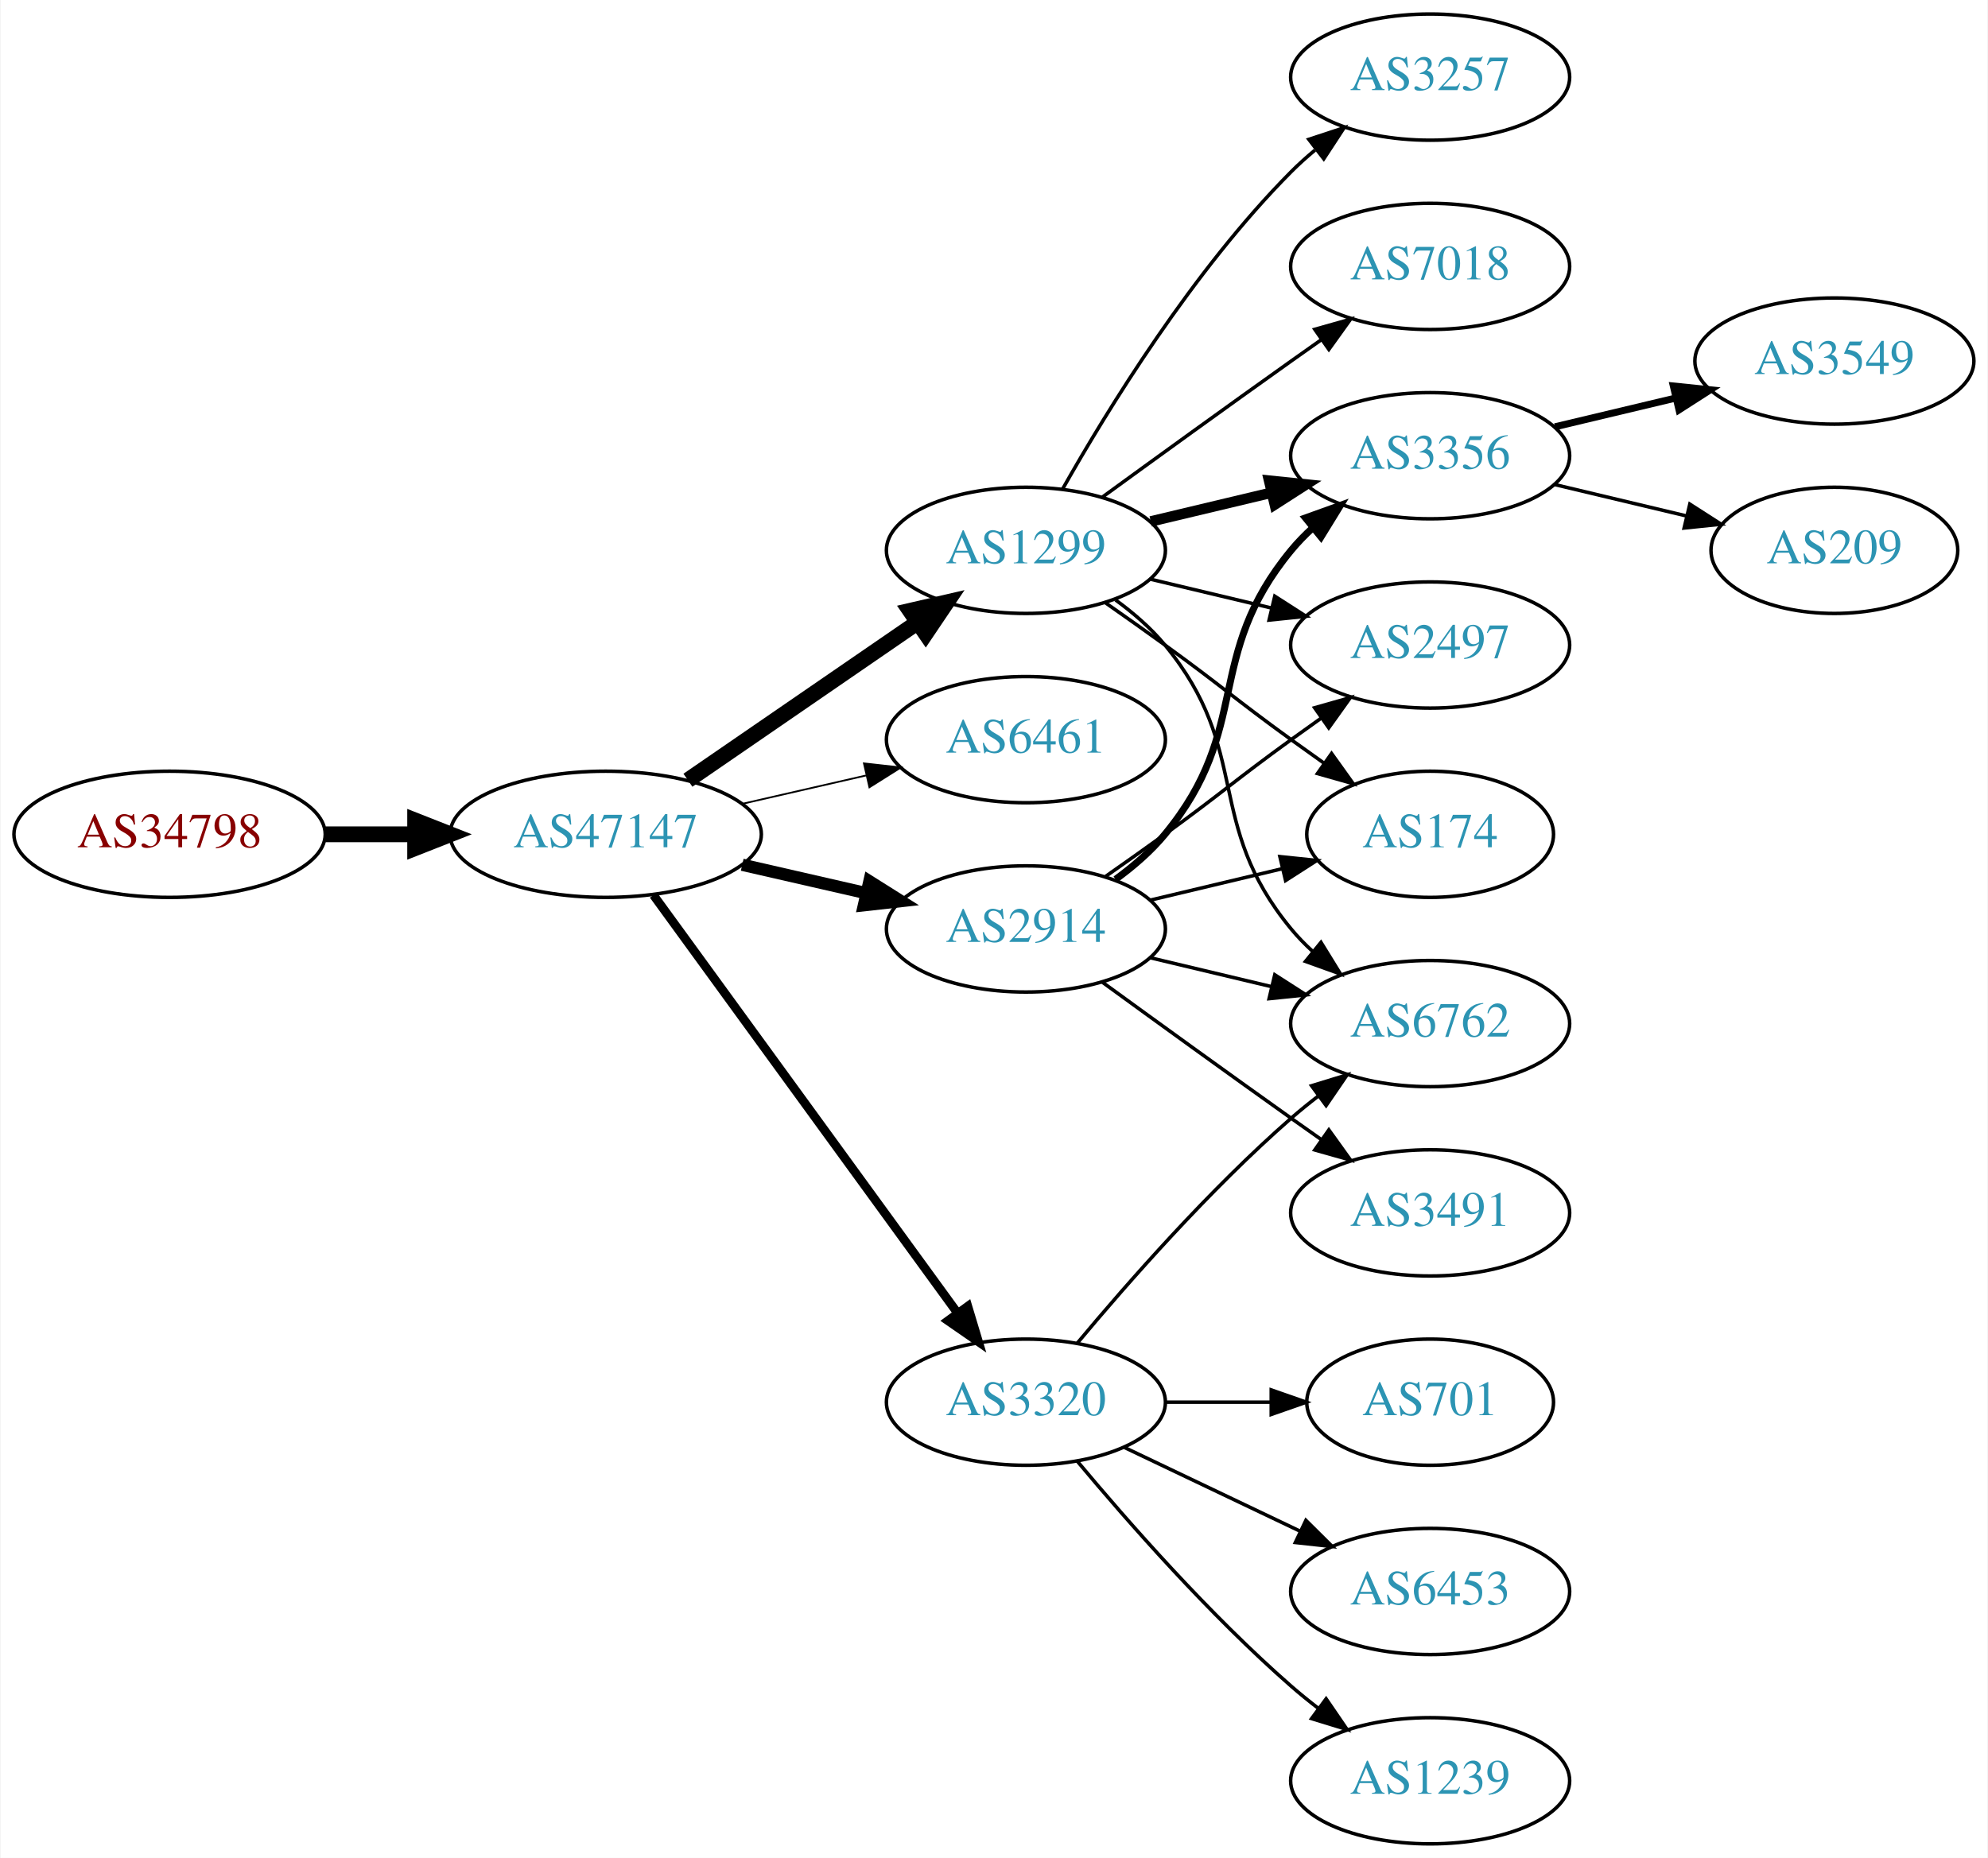
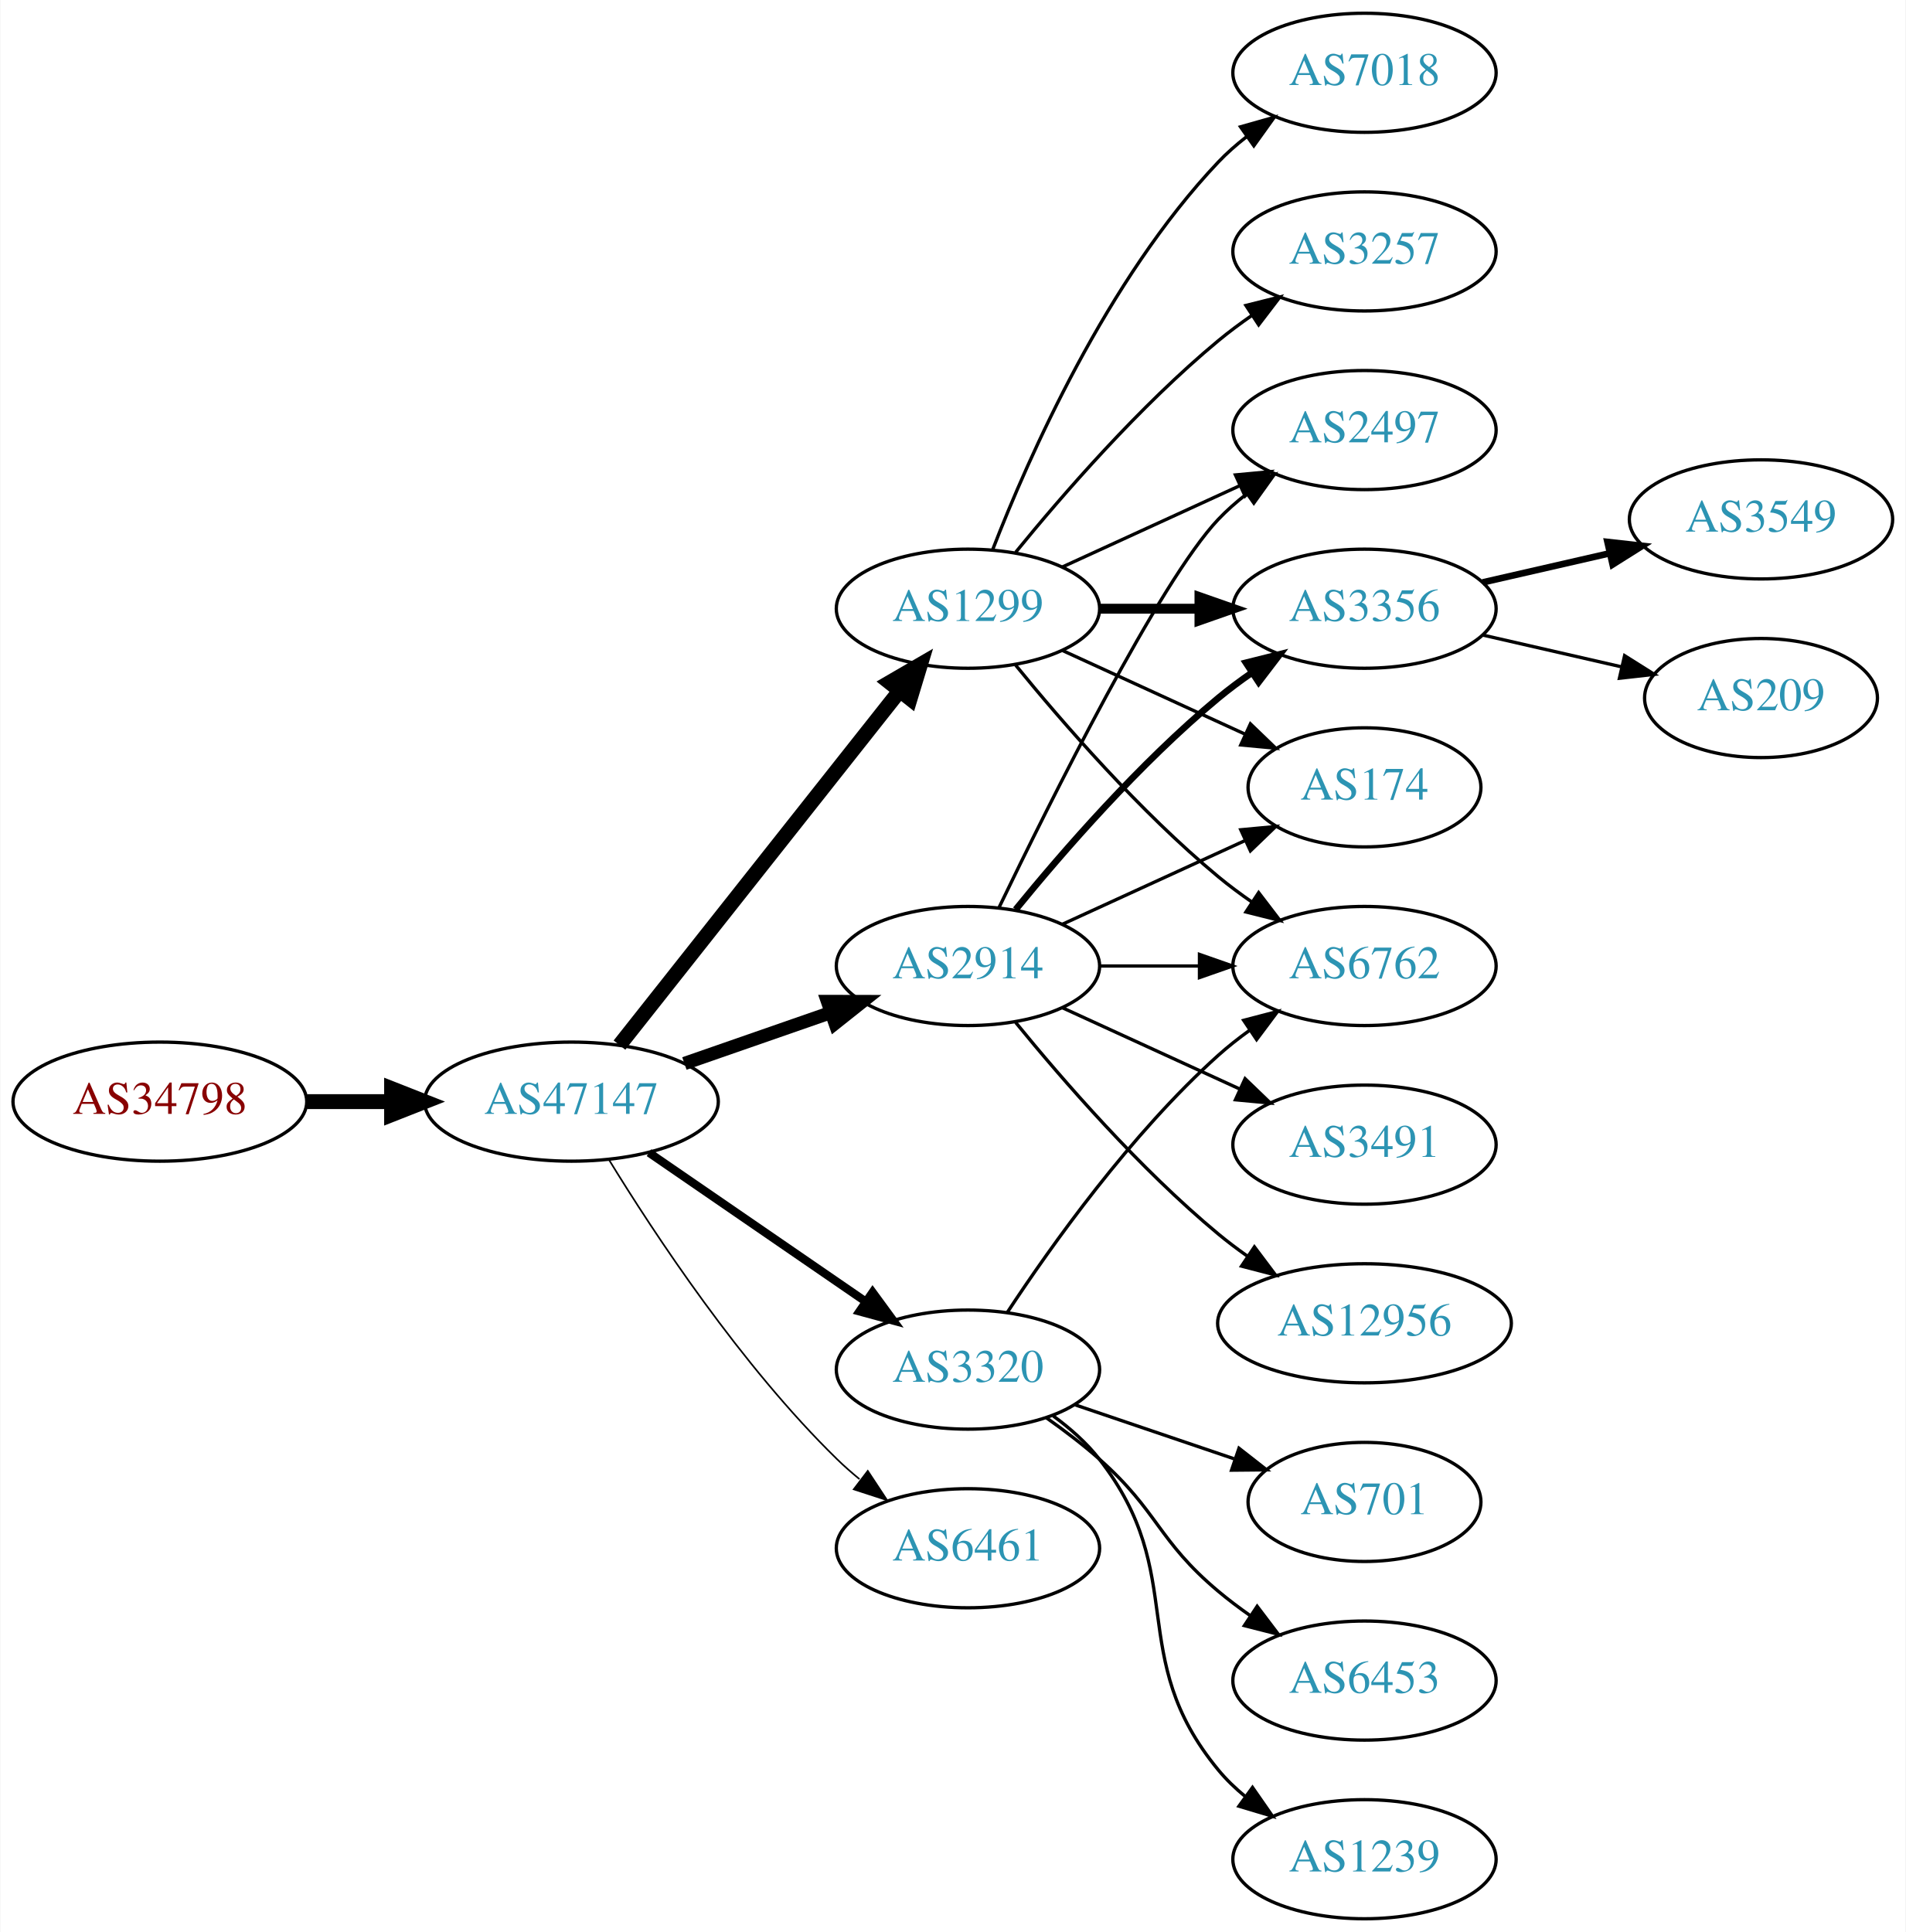
- <svg xmlns="http://www.w3.org/2000/svg" xmlns:xlink="http://www.w3.org/1999/xlink" width="567pt" height="530pt" viewBox="0.00 0.00 566.66 530.00">
-   <g id="graph0" class="graph" transform="scale(1 1) rotate(0) translate(4 526)">
-     <polygon fill="white" stroke="none" points="-4,4 -4,-526 562.663,-526 562.663,4 -4,4" />
+ <svg xmlns="http://www.w3.org/2000/svg" xmlns:xlink="http://www.w3.org/1999/xlink" width="576pt" height="584pt" viewBox="0.00 0.00 575.76 584.00">
+   <g id="graph0" class="graph" transform="scale(1 1) rotate(0) translate(4 580)">
+     <polygon fill="white" stroke="none" points="-4,4 -4,-580 571.762,-580 571.762,4 -4,4" />
    <g id="node1" class="node">
      <g id="a_node1">
        <a xlink:href="/asn/34798" xlink:title="AS34798 ~ willhaben [AT]">
-           <ellipse fill="#ffffff" stroke="black" cx="44.196" cy="-288" rx="44.393" ry="18" />
-           <text text-anchor="middle" x="44.196" y="-284.3" font-family="Times,serif" font-size="14.00" fill="#880000">AS34798</text>
+           <ellipse fill="#ffffff" stroke="black" cx="44.196" cy="-247" rx="44.393" ry="18" />
+           <text text-anchor="middle" x="44.196" y="-243.3" font-family="Times,serif" font-size="14.00" fill="#880000">AS34798</text>
        </a>
      </g>
    </g>
    <g id="node2" class="node">
      <g id="a_node2">
        <a xlink:href="/asn/47147" xlink:title="AS47147 ~ ANEXIA Internetdienstleistungs GmbH [AT]">
-           <ellipse fill="#ffffff" stroke="black" cx="168.588" cy="-288" rx="44.393" ry="18" />
-           <text text-anchor="middle" x="168.588" y="-284.3" font-family="Times,serif" font-size="14.00" fill="#2c94b3">AS47147</text>
+           <ellipse fill="#ffffff" stroke="black" cx="168.588" cy="-247" rx="44.393" ry="18" />
+           <text text-anchor="middle" x="168.588" y="-243.3" font-family="Times,serif" font-size="14.00" fill="#2c94b3">AS47147</text>
        </a>
      </g>
    </g>
    <g id="edge1" class="edge">
-       <path fill="none" stroke="black" stroke-width="4.5" d="M88.692,-288C96.898,-288 105.569,-288 114.041,-288" />
-       <polygon fill="black" stroke="black" stroke-width="4.5" points="114.233,-291.938 124.233,-288 114.233,-284.063 114.233,-291.938" />
+       <path fill="none" stroke="black" stroke-width="4.5" d="M88.692,-247C96.898,-247 105.569,-247 114.041,-247" />
+       <polygon fill="black" stroke="black" stroke-width="4.5" points="114.233,-250.938 124.233,-247 114.233,-243.063 114.233,-250.938" />
    </g>
    <g id="node3" class="node">
      <g id="a_node3">
-         <a xlink:href="/asn/1299" xlink:title="AS1299 ~ Telia Carrier [EU]">
-           <ellipse fill="#ffffff" stroke="black" cx="288.431" cy="-369" rx="39.794" ry="18" />
-           <text text-anchor="middle" x="288.431" y="-365.3" font-family="Times,serif" font-size="14.00" fill="#2c94b3">AS1299</text>
+         <a xlink:href="/asn/2914" xlink:title="AS2914 ~ NTT America, Inc. [US]">
+           <ellipse fill="#ffffff" stroke="black" cx="288.431" cy="-288" rx="39.794" ry="18" />
+           <text text-anchor="middle" x="288.431" y="-284.3" font-family="Times,serif" font-size="14.00" fill="#2c94b3">AS2914</text>
        </a>
      </g>
    </g>
    <g id="edge2" class="edge">
-       <path fill="none" stroke="black" stroke-width="4.5" d="M192.031,-303.426C210.612,-316.198 237.173,-334.455 257.553,-348.463" />
-       <polygon fill="black" stroke="black" stroke-width="4.5" points="255.396,-351.758 265.867,-354.178 259.856,-345.269 255.396,-351.758" />
+       <path fill="none" stroke="black" stroke-width="4" d="M202.728,-258.53C216.445,-263.302 232.484,-268.883 246.894,-273.896" />
+       <polygon fill="black" stroke="black" stroke-width="4" points="245.966,-277.279 256.56,-277.26 248.266,-270.668 245.966,-277.279" />
    </g>
    <g id="node4" class="node">
      <g id="a_node4">
-         <a xlink:href="/asn/6461" xlink:title="AS6461 ~ Zayo Bandwidth [US]">
-           <ellipse fill="#ffffff" stroke="black" cx="288.431" cy="-315" rx="39.794" ry="18" />
-           <text text-anchor="middle" x="288.431" y="-311.3" font-family="Times,serif" font-size="14.00" fill="#2c94b3">AS6461</text>
+         <a xlink:href="/asn/1299" xlink:title="AS1299 ~ Telia Carrier [EU]">
+           <ellipse fill="#ffffff" stroke="black" cx="288.431" cy="-396" rx="39.794" ry="18" />
+           <text text-anchor="middle" x="288.431" y="-392.3" font-family="Times,serif" font-size="14.00" fill="#2c94b3">AS1299</text>
        </a>
      </g>
    </g>
    <g id="edge3" class="edge">
-       <path fill="none" stroke="black" stroke-width="0.5" d="M207.523,-296.692C218.764,-299.267 231.176,-302.111 242.799,-304.774" />
-       <polygon fill="black" stroke="black" stroke-width="0.5" points="242.232,-308.235 252.761,-307.057 243.795,-301.412 242.232,-308.235" />
+       <path fill="none" stroke="black" stroke-width="4.5" d="M183.106,-264.092C203.884,-290.364 243.775,-340.802 267.757,-371.125" />
+       <polygon fill="black" stroke="black" stroke-width="4.5" points="264.779,-373.706 274.07,-379.107 270.955,-368.821 264.779,-373.706" />
    </g>
    <g id="node5" class="node">
      <g id="a_node5">
-         <a xlink:href="/asn/2914" xlink:title="AS2914 ~ NTT America, Inc. [US]">
-           <ellipse fill="#ffffff" stroke="black" cx="288.431" cy="-261" rx="39.794" ry="18" />
-           <text text-anchor="middle" x="288.431" y="-257.3" font-family="Times,serif" font-size="14.00" fill="#2c94b3">AS2914</text>
+         <a xlink:href="/asn/3320" xlink:title="AS3320 ~ DTAG [DE]">
+           <ellipse fill="#ffffff" stroke="black" cx="288.431" cy="-166" rx="39.794" ry="18" />
+           <text text-anchor="middle" x="288.431" y="-162.3" font-family="Times,serif" font-size="14.00" fill="#2c94b3">AS3320</text>
        </a>
      </g>
    </g>
    <g id="edge4" class="edge">
-       <path fill="none" stroke="black" stroke-width="3.5" d="M207.523,-279.308C218.764,-276.733 231.176,-273.889 242.799,-271.226" />
-       <polygon fill="black" stroke="black" stroke-width="3.5" points="243.795,-274.588 252.761,-268.943 242.232,-267.765 243.795,-274.588" />
+       <path fill="none" stroke="black" stroke-width="2.5" d="M192.031,-231.574C210.612,-218.802 237.173,-200.545 257.553,-186.537" />
+       <polygon fill="black" stroke="black" stroke-width="2.5" points="259.609,-189.371 265.867,-180.822 255.643,-183.602 259.609,-189.371" />
    </g>
    <g id="node6" class="node">
      <g id="a_node6">
-         <a xlink:href="/asn/3320" xlink:title="AS3320 ~ DTAG [DE]">
-           <ellipse fill="#ffffff" stroke="black" cx="288.431" cy="-126" rx="39.794" ry="18" />
-           <text text-anchor="middle" x="288.431" y="-122.3" font-family="Times,serif" font-size="14.00" fill="#2c94b3">AS3320</text>
+         <a xlink:href="/asn/6461" xlink:title="AS6461 ~ Zayo Bandwidth [US]">
+           <ellipse fill="#ffffff" stroke="black" cx="288.431" cy="-112" rx="39.794" ry="18" />
+           <text text-anchor="middle" x="288.431" y="-108.3" font-family="Times,serif" font-size="14.00" fill="#2c94b3">AS6461</text>
        </a>
      </g>
    </g>
    <g id="edge5" class="edge">
-       <path fill="none" stroke="black" stroke-width="2.5" d="M182.199,-270.663C203.02,-242.04 244.683,-184.767 268.871,-151.514" />
-       <polygon fill="black" stroke="black" stroke-width="2.5" points="271.858,-153.358 274.91,-143.212 266.197,-149.24 271.858,-153.358" />
+       <path fill="none" stroke="black" stroke-width="0.5" d="M179.854,-229.56C193.662,-207.009 219.851,-167.278 248.784,-139 250.924,-136.908 253.242,-134.863 255.642,-132.894" />
+       <polygon fill="black" stroke="black" stroke-width="0.5" points="258.152,-135.382 263.983,-126.536 253.908,-129.815 258.152,-135.382" />
    </g>
    <g id="node7" class="node">
      <g id="a_node7">
-         <a xlink:href="/asn/3356" xlink:title="AS3356 ~ Level 3 Parent, LLC [US]">
-           <ellipse fill="#ffffff" stroke="black" cx="403.724" cy="-396" rx="39.794" ry="18" />
-           <text text-anchor="middle" x="403.724" y="-392.3" font-family="Times,serif" font-size="14.00" fill="#2c94b3">AS3356</text>
-         </a>
-       </g>
-     </g>
-     <g id="edge6" class="edge">
-       <path fill="none" stroke="black" stroke-width="3" d="M324.038,-377.248C334.909,-379.838 347.064,-382.735 358.506,-385.462" />
-       <polygon fill="black" stroke="black" stroke-width="3" points="357.789,-388.889 368.328,-387.803 359.412,-382.08 357.789,-388.889" />
+         <a xlink:href="/asn/2497" xlink:title="AS2497 ~ Internet Initiative Japan Inc. [JP]">
+           <ellipse fill="#ffffff" stroke="black" cx="408.273" cy="-450" rx="39.794" ry="18" />
+           <text text-anchor="middle" x="408.273" y="-446.3" font-family="Times,serif" font-size="14.00" fill="#2c94b3">AS2497</text>
+         </a>
+       </g>
+     </g>
+     <g id="edge19" class="edge">
+       <path fill="none" stroke="black" d="M297.778,-305.595C313.245,-337.732 346.39,-404.34 364.077,-423 366.663,-425.728 369.581,-428.294 372.649,-430.677" />
+       <polygon fill="black" stroke="black" points="370.803,-433.658 380.997,-436.543 374.827,-427.93 370.803,-433.658" />
    </g>
    <g id="node8" class="node">
      <g id="a_node8">
-         <a xlink:href="/asn/3257" xlink:title="AS3257 ~ GTT [DE]">
-           <ellipse fill="#ffffff" stroke="black" cx="403.724" cy="-504" rx="39.794" ry="18" />
-           <text text-anchor="middle" x="403.724" y="-500.3" font-family="Times,serif" font-size="14.00" fill="#2c94b3">AS3257</text>
-         </a>
-       </g>
+         <a xlink:href="/asn/3356" xlink:title="AS3356 ~ Level 3 Parent, LLC [US]">
+           <ellipse fill="#ffffff" stroke="black" cx="408.273" cy="-396" rx="39.794" ry="18" />
+           <text text-anchor="middle" x="408.273" y="-392.3" font-family="Times,serif" font-size="14.00" fill="#2c94b3">AS3356</text>
+         </a>
+       </g>
+     </g>
+     <g id="edge18" class="edge">
+       <path fill="none" stroke="black" stroke-width="2" d="M302.85,-305.065C316.964,-322.375 340.379,-349.345 364.077,-369 367.294,-371.668 370.794,-374.27 374.365,-376.741" />
+       <polygon fill="black" stroke="black" stroke-width="2" points="372.442,-379.666 382.721,-382.236 376.288,-373.817 372.442,-379.666" />
+     </g>
+     <g id="node10" class="node">
+       <g id="a_node10">
+         <a xlink:href="/asn/174" xlink:title="AS174 ~ Cogent Communications [US]">
+           <ellipse fill="#ffffff" stroke="black" cx="408.273" cy="-342" rx="35.194" ry="18" />
+           <text text-anchor="middle" x="408.273" y="-338.3" font-family="Times,serif" font-size="14.00" fill="#2c94b3">AS174</text>
+         </a>
+       </g>
+     </g>
+     <g id="edge16" class="edge">
+       <path fill="none" stroke="black" d="M317.06,-300.661C333.476,-308.183 354.457,-317.798 372.054,-325.861" />
+       <polygon fill="black" stroke="black" points="370.883,-329.174 381.432,-330.158 373.799,-322.811 370.883,-329.174" />
+     </g>
+     <g id="node11" class="node">
+       <g id="a_node11">
+         <a xlink:href="/asn/6762" xlink:title="AS6762 ~ TELECOM ITALIA SPARKLE S.p.A. [IT]">
+           <ellipse fill="#ffffff" stroke="black" cx="408.273" cy="-288" rx="39.794" ry="18" />
+           <text text-anchor="middle" x="408.273" y="-284.3" font-family="Times,serif" font-size="14.00" fill="#2c94b3">AS6762</text>
+         </a>
+       </g>
+     </g>
+     <g id="edge21" class="edge">
+       <path fill="none" stroke="black" d="M328.343,-288C337.897,-288 348.246,-288 358.209,-288" />
+       <polygon fill="black" stroke="black" points="358.402,-291.5 368.402,-288 358.402,-284.5 358.402,-291.5" />
+     </g>
+     <g id="node16" class="node">
+       <g id="a_node16">
+         <a xlink:href="/asn/3491" xlink:title="AS3491 ~ PCCW Global, Inc. [US]">
+           <ellipse fill="#ffffff" stroke="black" cx="408.273" cy="-234" rx="39.794" ry="18" />
+           <text text-anchor="middle" x="408.273" y="-230.3" font-family="Times,serif" font-size="14.00" fill="#2c94b3">AS3491</text>
+         </a>
+       </g>
+     </g>
+     <g id="edge17" class="edge">
+       <path fill="none" stroke="black" d="M317.06,-275.339C333.017,-268.027 353.287,-258.739 370.57,-250.819" />
+       <polygon fill="black" stroke="black" points="372.185,-253.929 379.818,-246.581 369.269,-247.565 372.185,-253.929" />
+     </g>
+     <g id="node17" class="node">
+       <g id="a_node17">
+         <a xlink:href="/asn/12956" xlink:title="AS12956 ~ TELXIUS [ES]">
+           <ellipse fill="#ffffff" stroke="black" cx="408.273" cy="-180" rx="44.393" ry="18" />
+           <text text-anchor="middle" x="408.273" y="-176.3" font-family="Times,serif" font-size="14.00" fill="#2c94b3">AS12956</text>
+         </a>
+       </g>
+     </g>
+     <g id="edge20" class="edge">
+       <path fill="none" stroke="black" d="M302.85,-270.935C316.964,-253.625 340.379,-226.655 364.077,-207 366.815,-204.729 369.759,-202.506 372.776,-200.37" />
+       <polygon fill="black" stroke="black" points="375.002,-203.092 381.365,-194.621 371.108,-197.275 375.002,-203.092" />
+     </g>
+     <g id="edge6" class="edge">
+       <path fill="none" stroke="black" d="M317.06,-408.661C333.017,-415.973 353.287,-425.261 370.57,-433.181" />
+       <polygon fill="black" stroke="black" points="369.269,-436.435 379.818,-437.419 372.185,-430.071 369.269,-436.435" />
    </g>
    <g id="edge7" class="edge">
-       <path fill="none" stroke="black" d="M298.891,-386.49C311.672,-409.096 336.105,-448.886 364.077,-477 366.188,-479.121 368.484,-481.188 370.87,-483.171" />
-       <polygon fill="black" stroke="black" points="369.122,-486.242 379.185,-489.556 373.385,-480.69 369.122,-486.242" />
+       <path fill="none" stroke="black" stroke-width="3" d="M328.343,-396C337.897,-396 348.246,-396 358.209,-396" />
+       <polygon fill="black" stroke="black" stroke-width="3" points="358.402,-399.5 368.402,-396 358.402,-392.5 358.402,-399.5" />
    </g>
    <g id="node9" class="node">
      <g id="a_node9">
-         <a xlink:href="/asn/6762" xlink:title="AS6762 ~ TELECOM ITALIA SPARKLE S.p.A. [IT]">
-           <ellipse fill="#ffffff" stroke="black" cx="403.724" cy="-234" rx="39.794" ry="18" />
-           <text text-anchor="middle" x="403.724" y="-230.3" font-family="Times,serif" font-size="14.00" fill="#2c94b3">AS6762</text>
+         <a xlink:href="/asn/3257" xlink:title="AS3257 ~ GTT [DE]">
+           <ellipse fill="#ffffff" stroke="black" cx="408.273" cy="-504" rx="39.794" ry="18" />
+           <text text-anchor="middle" x="408.273" y="-500.3" font-family="Times,serif" font-size="14.00" fill="#2c94b3">AS3257</text>
        </a>
      </g>
    </g>
    <g id="edge8" class="edge">
-       <path fill="none" stroke="black" d="M314.012,-354.844C319.106,-351.128 324.12,-346.799 328.077,-342 353.142,-311.606 339.013,-291.394 364.077,-261 365.932,-258.75 368.02,-256.604 370.238,-254.576" />
-       <polygon fill="black" stroke="black" points="372.587,-257.177 378.143,-248.156 368.174,-251.744 372.587,-257.177" />
-     </g>
-     <g id="node10" class="node">
-       <g id="a_node10">
-         <a xlink:href="/asn/2497" xlink:title="AS2497 ~ Internet Initiative Japan Inc. [JP]">
-           <ellipse fill="#ffffff" stroke="black" cx="403.724" cy="-342" rx="39.794" ry="18" />
-           <text text-anchor="middle" x="403.724" y="-338.3" font-family="Times,serif" font-size="14.00" fill="#2c94b3">AS2497</text>
-         </a>
-       </g>
+       <path fill="none" stroke="black" d="M302.85,-413.065C316.964,-430.375 340.379,-457.345 364.077,-477 367.294,-479.668 370.794,-482.27 374.365,-484.741" />
+       <polygon fill="black" stroke="black" points="372.442,-487.666 382.721,-490.236 376.288,-481.817 372.442,-487.666" />
    </g>
    <g id="edge9" class="edge">
-       <path fill="none" stroke="black" d="M324.038,-360.752C334.909,-358.162 347.064,-355.265 358.506,-352.538" />
-       <polygon fill="black" stroke="black" points="359.412,-355.92 368.328,-350.197 357.789,-349.111 359.412,-355.92" />
-     </g>
-     <g id="node11" class="node">
-       <g id="a_node11">
-         <a xlink:href="/asn/174" xlink:title="AS174 ~ Cogent Communications [US]">
-           <ellipse fill="#ffffff" stroke="black" cx="403.724" cy="-288" rx="35.194" ry="18" />
-           <text text-anchor="middle" x="403.724" y="-284.3" font-family="Times,serif" font-size="14.00" fill="#2c94b3">AS174</text>
-         </a>
-       </g>
+       <path fill="none" stroke="black" d="M317.06,-383.339C333.476,-375.817 354.457,-366.202 372.054,-358.139" />
+       <polygon fill="black" stroke="black" points="373.799,-361.189 381.432,-353.842 370.883,-354.826 373.799,-361.189" />
    </g>
    <g id="edge10" class="edge">
-       <path fill="none" stroke="black" d="M311.188,-353.991C316.722,-350.121 322.641,-345.936 328.077,-342 344.277,-330.271 347.877,-326.729 364.077,-315 367.106,-312.807 370.285,-310.537 373.463,-308.287" />
-       <polygon fill="black" stroke="black" points="375.606,-311.059 381.774,-302.445 371.58,-305.333 375.606,-311.059" />
+       <path fill="none" stroke="black" d="M302.85,-378.935C316.964,-361.625 340.379,-334.655 364.077,-315 367.294,-312.332 370.794,-309.73 374.365,-307.259" />
+       <polygon fill="black" stroke="black" points="376.288,-310.183 382.721,-301.764 372.442,-304.334 376.288,-310.183" />
    </g>
    <g id="node12" class="node">
      <g id="a_node12">
        <a xlink:href="/asn/7018" xlink:title="AS7018 ~ AT&amp;T Services, Inc. [US]">
-           <ellipse fill="#ffffff" stroke="black" cx="403.724" cy="-450" rx="39.794" ry="18" />
-           <text text-anchor="middle" x="403.724" y="-446.3" font-family="Times,serif" font-size="14.00" fill="#2c94b3">AS7018</text>
+           <ellipse fill="#ffffff" stroke="black" cx="408.273" cy="-558" rx="39.794" ry="18" />
+           <text text-anchor="middle" x="408.273" y="-554.3" font-family="Times,serif" font-size="14.00" fill="#2c94b3">AS7018</text>
        </a>
      </g>
    </g>
    <g id="edge11" class="edge">
-       <path fill="none" stroke="black" d="M310.279,-384.222C325.213,-395.091 345.827,-410.025 364.077,-423 366.898,-425.005 369.841,-427.085 372.789,-429.159" />
-       <polygon fill="black" stroke="black" points="370.816,-432.05 381.013,-434.926 374.835,-426.319 370.816,-432.05" />
+       <path fill="none" stroke="black" d="M295.954,-413.994C306.704,-441.728 330.362,-495.429 364.077,-531 366.663,-533.728 369.581,-536.294 372.649,-538.677" />
+       <polygon fill="black" stroke="black" points="370.803,-541.658 380.997,-544.543 374.827,-535.93 370.803,-541.658" />
    </g>
    <g id="edge12" class="edge">
-       <path fill="none" stroke="black" stroke-width="2" d="M314.012,-275.156C319.106,-278.872 324.12,-283.201 328.077,-288 353.142,-318.394 339.013,-338.606 364.077,-369 365.932,-371.25 368.02,-373.396 370.238,-375.424" />
-       <polygon fill="black" stroke="black" stroke-width="2" points="368.174,-378.256 378.143,-381.844 372.587,-372.823 368.174,-378.256" />
-     </g>
-     <g id="edge16" class="edge">
-       <path fill="none" stroke="black" d="M324.038,-252.752C334.909,-250.162 347.064,-247.265 358.506,-244.538" />
-       <polygon fill="black" stroke="black" points="359.412,-247.92 368.328,-242.197 357.789,-241.111 359.412,-247.92" />
-     </g>
-     <g id="edge14" class="edge">
-       <path fill="none" stroke="black" d="M311.188,-276.009C316.722,-279.879 322.641,-284.064 328.077,-288 344.277,-299.729 347.877,-303.271 364.077,-315 366.88,-317.029 369.812,-319.125 372.752,-321.21" />
-       <polygon fill="black" stroke="black" points="370.775,-324.097 380.967,-326.991 374.803,-318.373 370.775,-324.097" />
-     </g>
-     <g id="edge15" class="edge">
-       <path fill="none" stroke="black" d="M324.038,-269.248C335.833,-272.058 349.137,-275.229 361.405,-278.153" />
-       <polygon fill="black" stroke="black" points="360.871,-281.624 371.41,-280.537 362.494,-274.814 360.871,-281.624" />
+       <path fill="none" stroke="black" d="M300.296,-183.252C313.619,-203.5 337.703,-237.315 364.077,-261 367.028,-263.65 370.27,-266.2 373.612,-268.604" />
+       <polygon fill="black" stroke="black" points="371.76,-271.576 382.012,-274.251 375.666,-265.767 371.76,-271.576" />
    </g>
    <g id="node13" class="node">
      <g id="a_node13">
-         <a xlink:href="/asn/3491" xlink:title="AS3491 ~ PCCW Global, Inc. [US]">
-           <ellipse fill="#ffffff" stroke="black" cx="403.724" cy="-180" rx="39.794" ry="18" />
-           <text text-anchor="middle" x="403.724" y="-176.3" font-family="Times,serif" font-size="14.00" fill="#2c94b3">AS3491</text>
+         <a xlink:href="/asn/701" xlink:title="AS701 ~ UUNET [US]">
+           <ellipse fill="#ffffff" stroke="black" cx="408.273" cy="-126" rx="35.194" ry="18" />
+           <text text-anchor="middle" x="408.273" y="-122.3" font-family="Times,serif" font-size="14.00" fill="#2c94b3">AS701</text>
        </a>
      </g>
    </g>
    <g id="edge13" class="edge">
-       <path fill="none" stroke="black" d="M310.279,-245.778C325.213,-234.909 345.827,-219.975 364.077,-207 366.898,-204.995 369.841,-202.915 372.789,-200.841" />
-       <polygon fill="black" stroke="black" points="374.835,-203.681 381.013,-195.074 370.816,-197.95 374.835,-203.681" />
-     </g>
-     <g id="edge18" class="edge">
-       <path fill="none" stroke="black" d="M303.061,-142.817C317.343,-159.929 340.89,-186.745 364.077,-207 366.543,-209.154 369.182,-211.294 371.879,-213.372" />
-       <polygon fill="black" stroke="black" points="369.904,-216.264 380.033,-219.37 374.052,-210.625 369.904,-216.264" />
+       <path fill="none" stroke="black" d="M320.701,-155.386C335.468,-150.373 353.231,-144.344 368.814,-139.055" />
+       <polygon fill="black" stroke="black" points="370.342,-142.232 378.686,-135.704 368.092,-135.604 370.342,-142.232" />
    </g>
    <g id="node14" class="node">
      <g id="a_node14">
-         <a xlink:href="/asn/701" xlink:title="AS701 ~ UUNET [US]">
-           <ellipse fill="#ffffff" stroke="black" cx="403.724" cy="-126" rx="35.194" ry="18" />
-           <text text-anchor="middle" x="403.724" y="-122.3" font-family="Times,serif" font-size="14.00" fill="#2c94b3">AS701</text>
-         </a>
-       </g>
-     </g>
-     <g id="edge17" class="edge">
-       <path fill="none" stroke="black" d="M328.103,-126C337.808,-126 348.299,-126 358.262,-126" />
-       <polygon fill="black" stroke="black" points="358.398,-129.5 368.398,-126 358.398,-122.5 358.398,-129.5" />
+         <a xlink:href="/asn/6453" xlink:title="AS6453 ~ TATA COMMUNICATIONS (AMERICA) INC [US]">
+           <ellipse fill="#ffffff" stroke="black" cx="408.273" cy="-72" rx="39.794" ry="18" />
+           <text text-anchor="middle" x="408.273" y="-68.3" font-family="Times,serif" font-size="14.00" fill="#2c94b3">AS6453</text>
+         </a>
+       </g>
+     </g>
+     <g id="edge14" class="edge">
+       <path fill="none" stroke="black" d="M312.158,-151.411C317.558,-147.6 323.171,-143.337 328.077,-139 345.997,-123.159 345.758,-114.377 364.077,-99 367.115,-96.45 370.414,-93.965 373.789,-91.601" />
+       <polygon fill="black" stroke="black" points="375.832,-94.446 382.232,-86.002 371.963,-88.612 375.832,-94.446" />
    </g>
    <g id="node15" class="node">
      <g id="a_node15">
-         <a xlink:href="/asn/6453" xlink:title="AS6453 ~ TATA COMMUNICATIONS (AMERICA) INC [US]">
-           <ellipse fill="#ffffff" stroke="black" cx="403.724" cy="-72" rx="39.794" ry="18" />
-           <text text-anchor="middle" x="403.724" y="-68.3" font-family="Times,serif" font-size="14.00" fill="#2c94b3">AS6453</text>
-         </a>
-       </g>
-     </g>
-     <g id="edge19" class="edge">
-       <path fill="none" stroke="black" d="M316.567,-113.066C331.561,-105.919 350.382,-96.948 366.605,-89.215" />
-       <polygon fill="black" stroke="black" points="368.288,-92.291 375.809,-84.829 365.276,-85.972 368.288,-92.291" />
-     </g>
-     <g id="node16" class="node">
-       <g id="a_node16">
        <a xlink:href="/asn/1239" xlink:title="AS1239 ~ Sprint [US]">
-           <ellipse fill="#ffffff" stroke="black" cx="403.724" cy="-18" rx="39.794" ry="18" />
-           <text text-anchor="middle" x="403.724" y="-14.3" font-family="Times,serif" font-size="14.00" fill="#2c94b3">AS1239</text>
-         </a>
-       </g>
-     </g>
-     <g id="edge20" class="edge">
-       <path fill="none" stroke="black" d="M303.061,-109.183C317.343,-92.071 340.89,-65.255 364.077,-45 366.543,-42.846 369.182,-40.706 371.879,-38.628" />
-       <polygon fill="black" stroke="black" points="374.052,-41.375 380.033,-32.63 369.904,-35.736 374.052,-41.375" />
-     </g>
-     <g id="node17" class="node">
-       <g id="a_node17">
-         <a xlink:href="/asn/3549" xlink:title="AS3549 ~ Level 3 Parent, LLC [US]">
-           <ellipse fill="#ffffff" stroke="black" cx="519.017" cy="-423" rx="39.794" ry="18" />
-           <text text-anchor="middle" x="519.017" y="-419.3" font-family="Times,serif" font-size="14.00" fill="#2c94b3">AS3549</text>
-         </a>
-       </g>
-     </g>
-     <g id="edge21" class="edge">
-       <path fill="none" stroke="black" stroke-width="2" d="M439.331,-404.248C450.202,-406.838 462.357,-409.735 473.799,-412.462" />
-       <polygon fill="black" stroke="black" stroke-width="2" points="473.082,-415.889 483.621,-414.803 474.705,-409.08 473.082,-415.889" />
+           <ellipse fill="#ffffff" stroke="black" cx="408.273" cy="-18" rx="39.794" ry="18" />
+           <text text-anchor="middle" x="408.273" y="-14.3" font-family="Times,serif" font-size="14.00" fill="#2c94b3">AS1239</text>
+         </a>
+       </g>
+     </g>
+     <g id="edge15" class="edge">
+       <path fill="none" stroke="black" d="M314.2,-151.995C319.285,-148.272 324.247,-143.901 328.077,-139 355.625,-103.751 335.637,-79.533 364.077,-45 366.467,-42.099 369.253,-39.416 372.239,-36.961" />
+       <polygon fill="black" stroke="black" points="374.43,-39.696 380.474,-30.994 370.322,-34.028 374.43,-39.696" />
    </g>
    <g id="node18" class="node">
      <g id="a_node18">
+         <a xlink:href="/asn/3549" xlink:title="AS3549 ~ Level 3 Parent, LLC [US]">
+           <ellipse fill="#ffffff" stroke="black" cx="528.116" cy="-423" rx="39.794" ry="18" />
+           <text text-anchor="middle" x="528.116" y="-419.3" font-family="Times,serif" font-size="14.00" fill="#2c94b3">AS3549</text>
+         </a>
+       </g>
+     </g>
+     <g id="edge22" class="edge">
+       <path fill="none" stroke="black" stroke-width="2" d="M443.993,-403.955C455.993,-406.704 469.613,-409.825 482.306,-412.733" />
+       <polygon fill="black" stroke="black" stroke-width="2" points="481.708,-416.187 492.238,-415.009 483.272,-409.364 481.708,-416.187" />
+     </g>
+     <g id="node19" class="node">
+       <g id="a_node19">
        <a xlink:href="/asn/209" xlink:title="AS209 ~ CenturyLink Communications, LLC [US]">
-           <ellipse fill="#ffffff" stroke="black" cx="519.017" cy="-369" rx="35.194" ry="18" />
-           <text text-anchor="middle" x="519.017" y="-365.3" font-family="Times,serif" font-size="14.00" fill="#2c94b3">AS209</text>
-         </a>
-       </g>
-     </g>
-     <g id="edge22" class="edge">
-       <path fill="none" stroke="black" d="M439.331,-387.752C451.125,-384.942 464.43,-381.771 476.698,-378.847" />
-       <polygon fill="black" stroke="black" points="477.787,-382.186 486.703,-376.463 476.164,-375.376 477.787,-382.186" />
+           <ellipse fill="#ffffff" stroke="black" cx="528.116" cy="-369" rx="35.194" ry="18" />
+           <text text-anchor="middle" x="528.116" y="-365.3" font-family="Times,serif" font-size="14.00" fill="#2c94b3">AS209</text>
+         </a>
+       </g>
+     </g>
+     <g id="edge23" class="edge">
+       <path fill="none" stroke="black" d="M443.993,-388.045C457.085,-385.045 472.107,-381.604 485.748,-378.478" />
+       <polygon fill="black" stroke="black" points="486.89,-381.807 495.855,-376.162 485.326,-374.984 486.89,-381.807" />
    </g>
  </g>
</svg>
